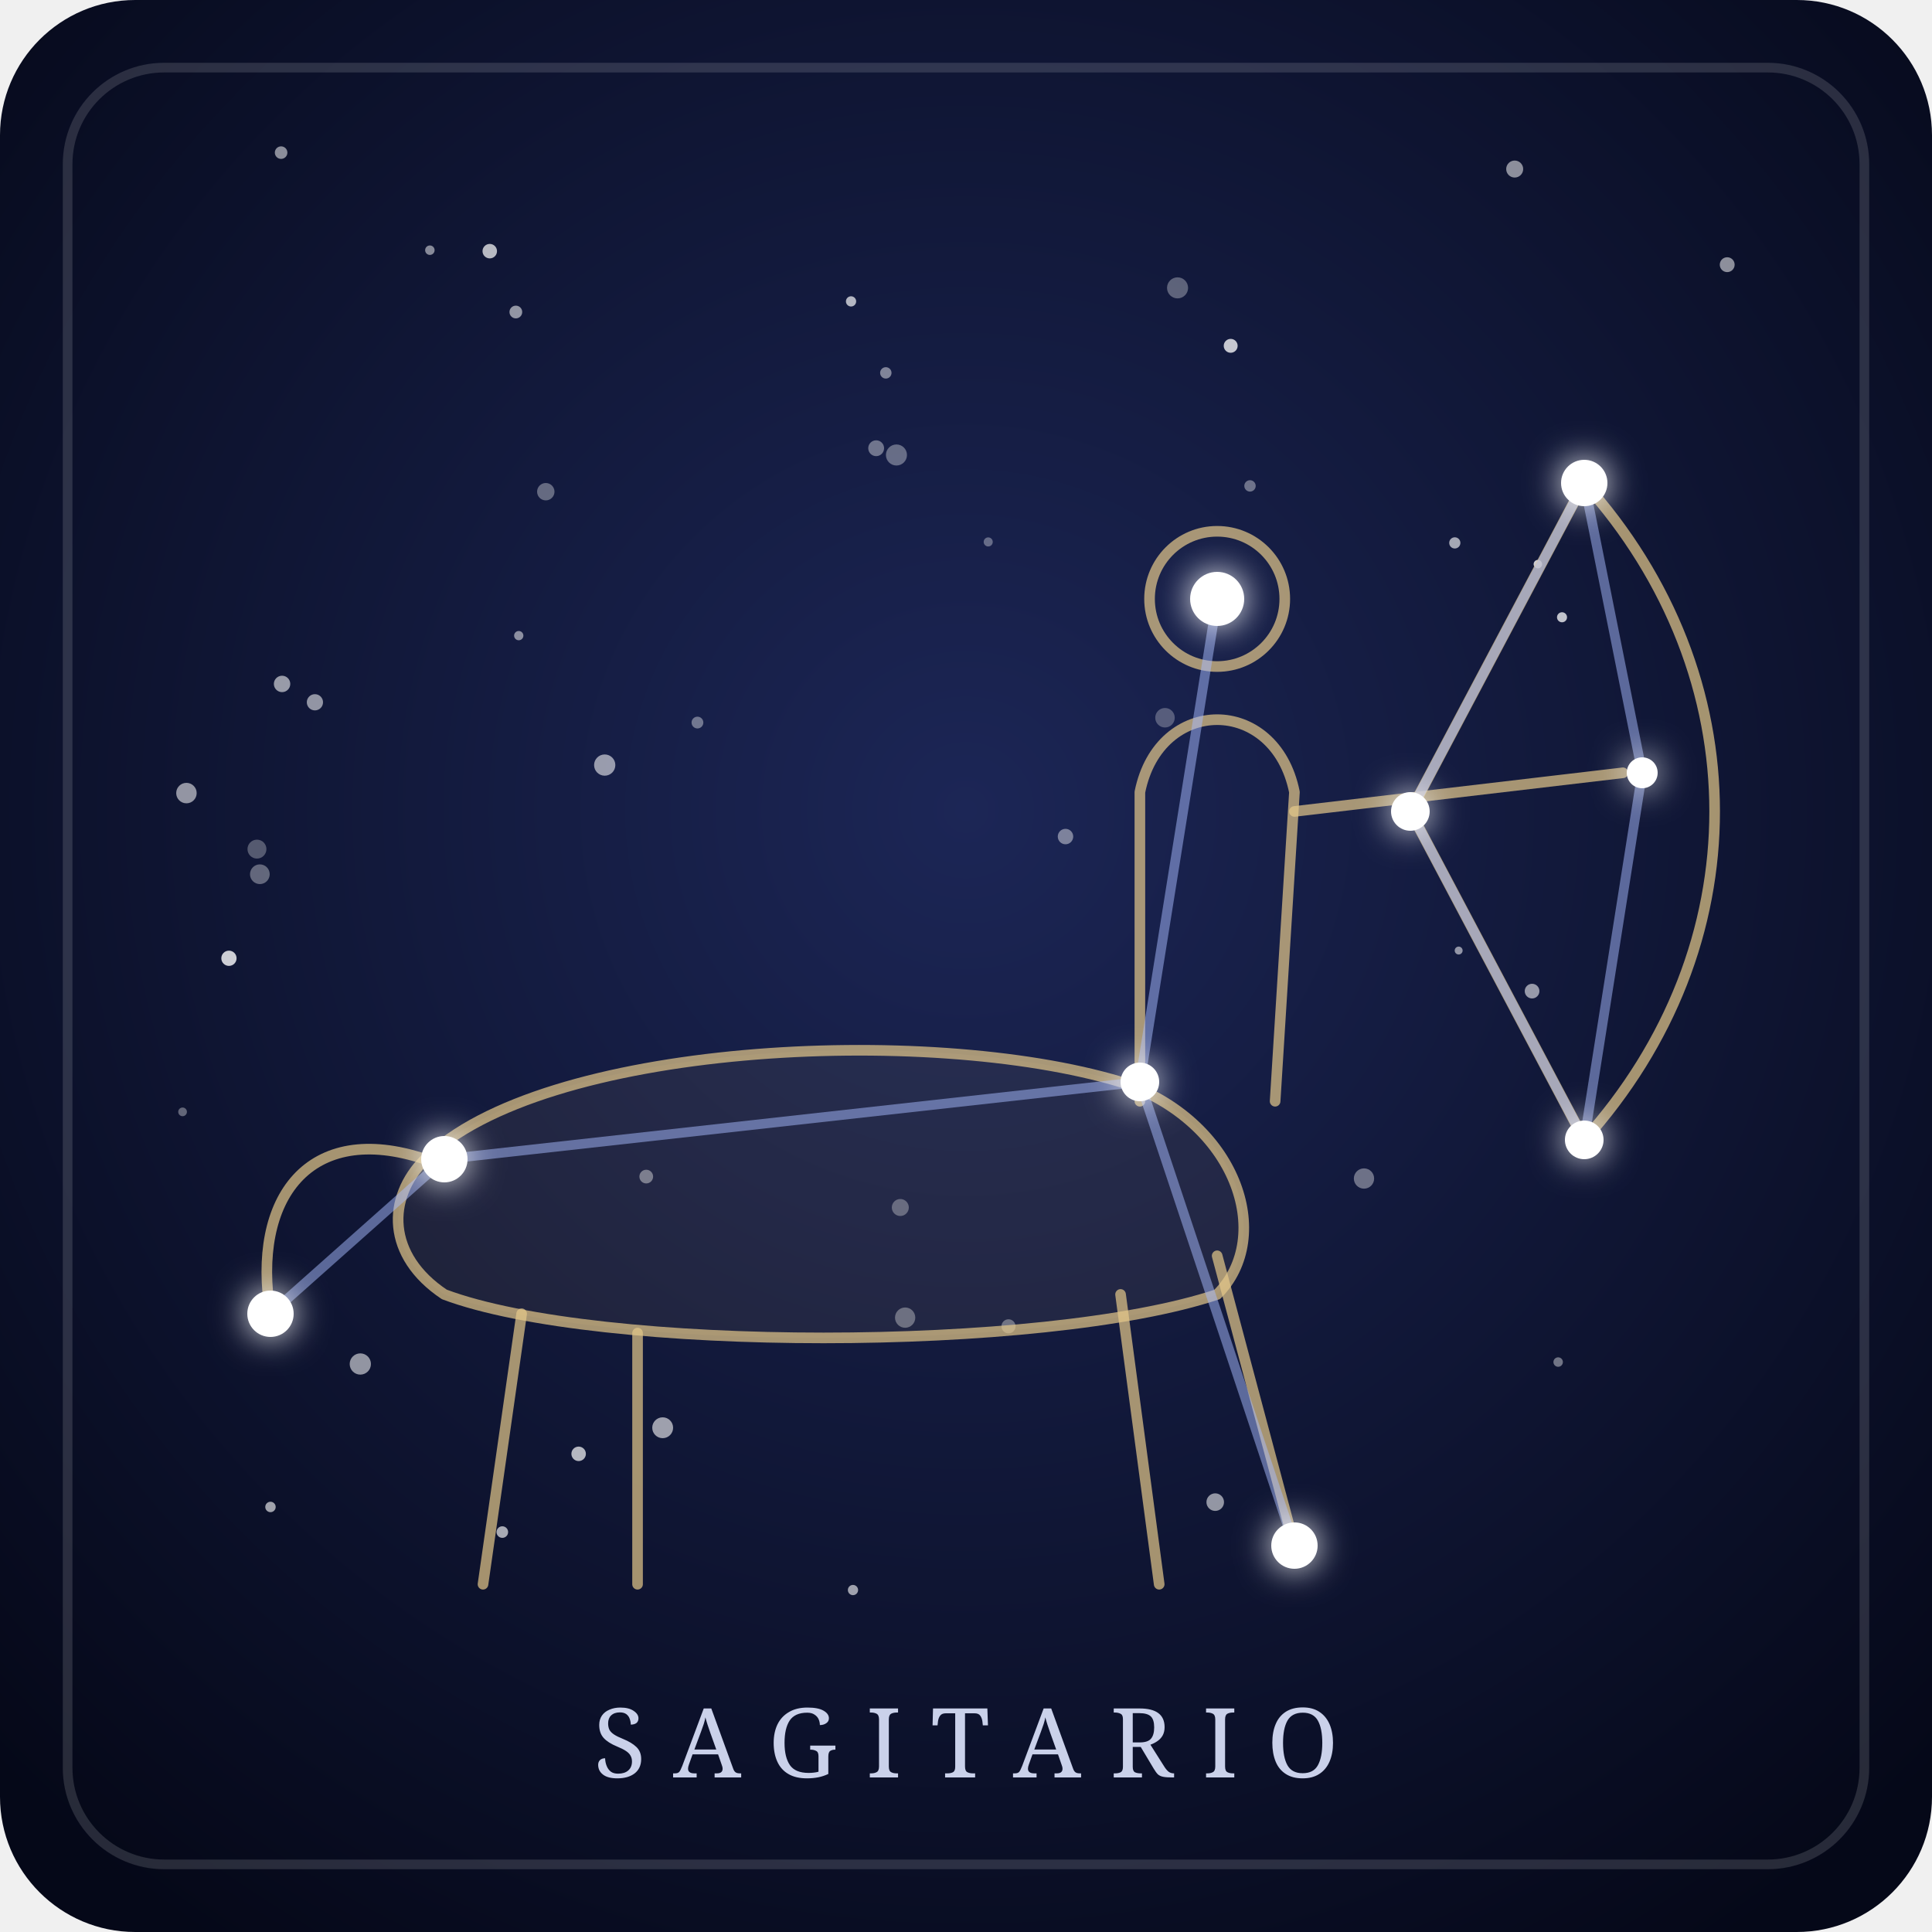
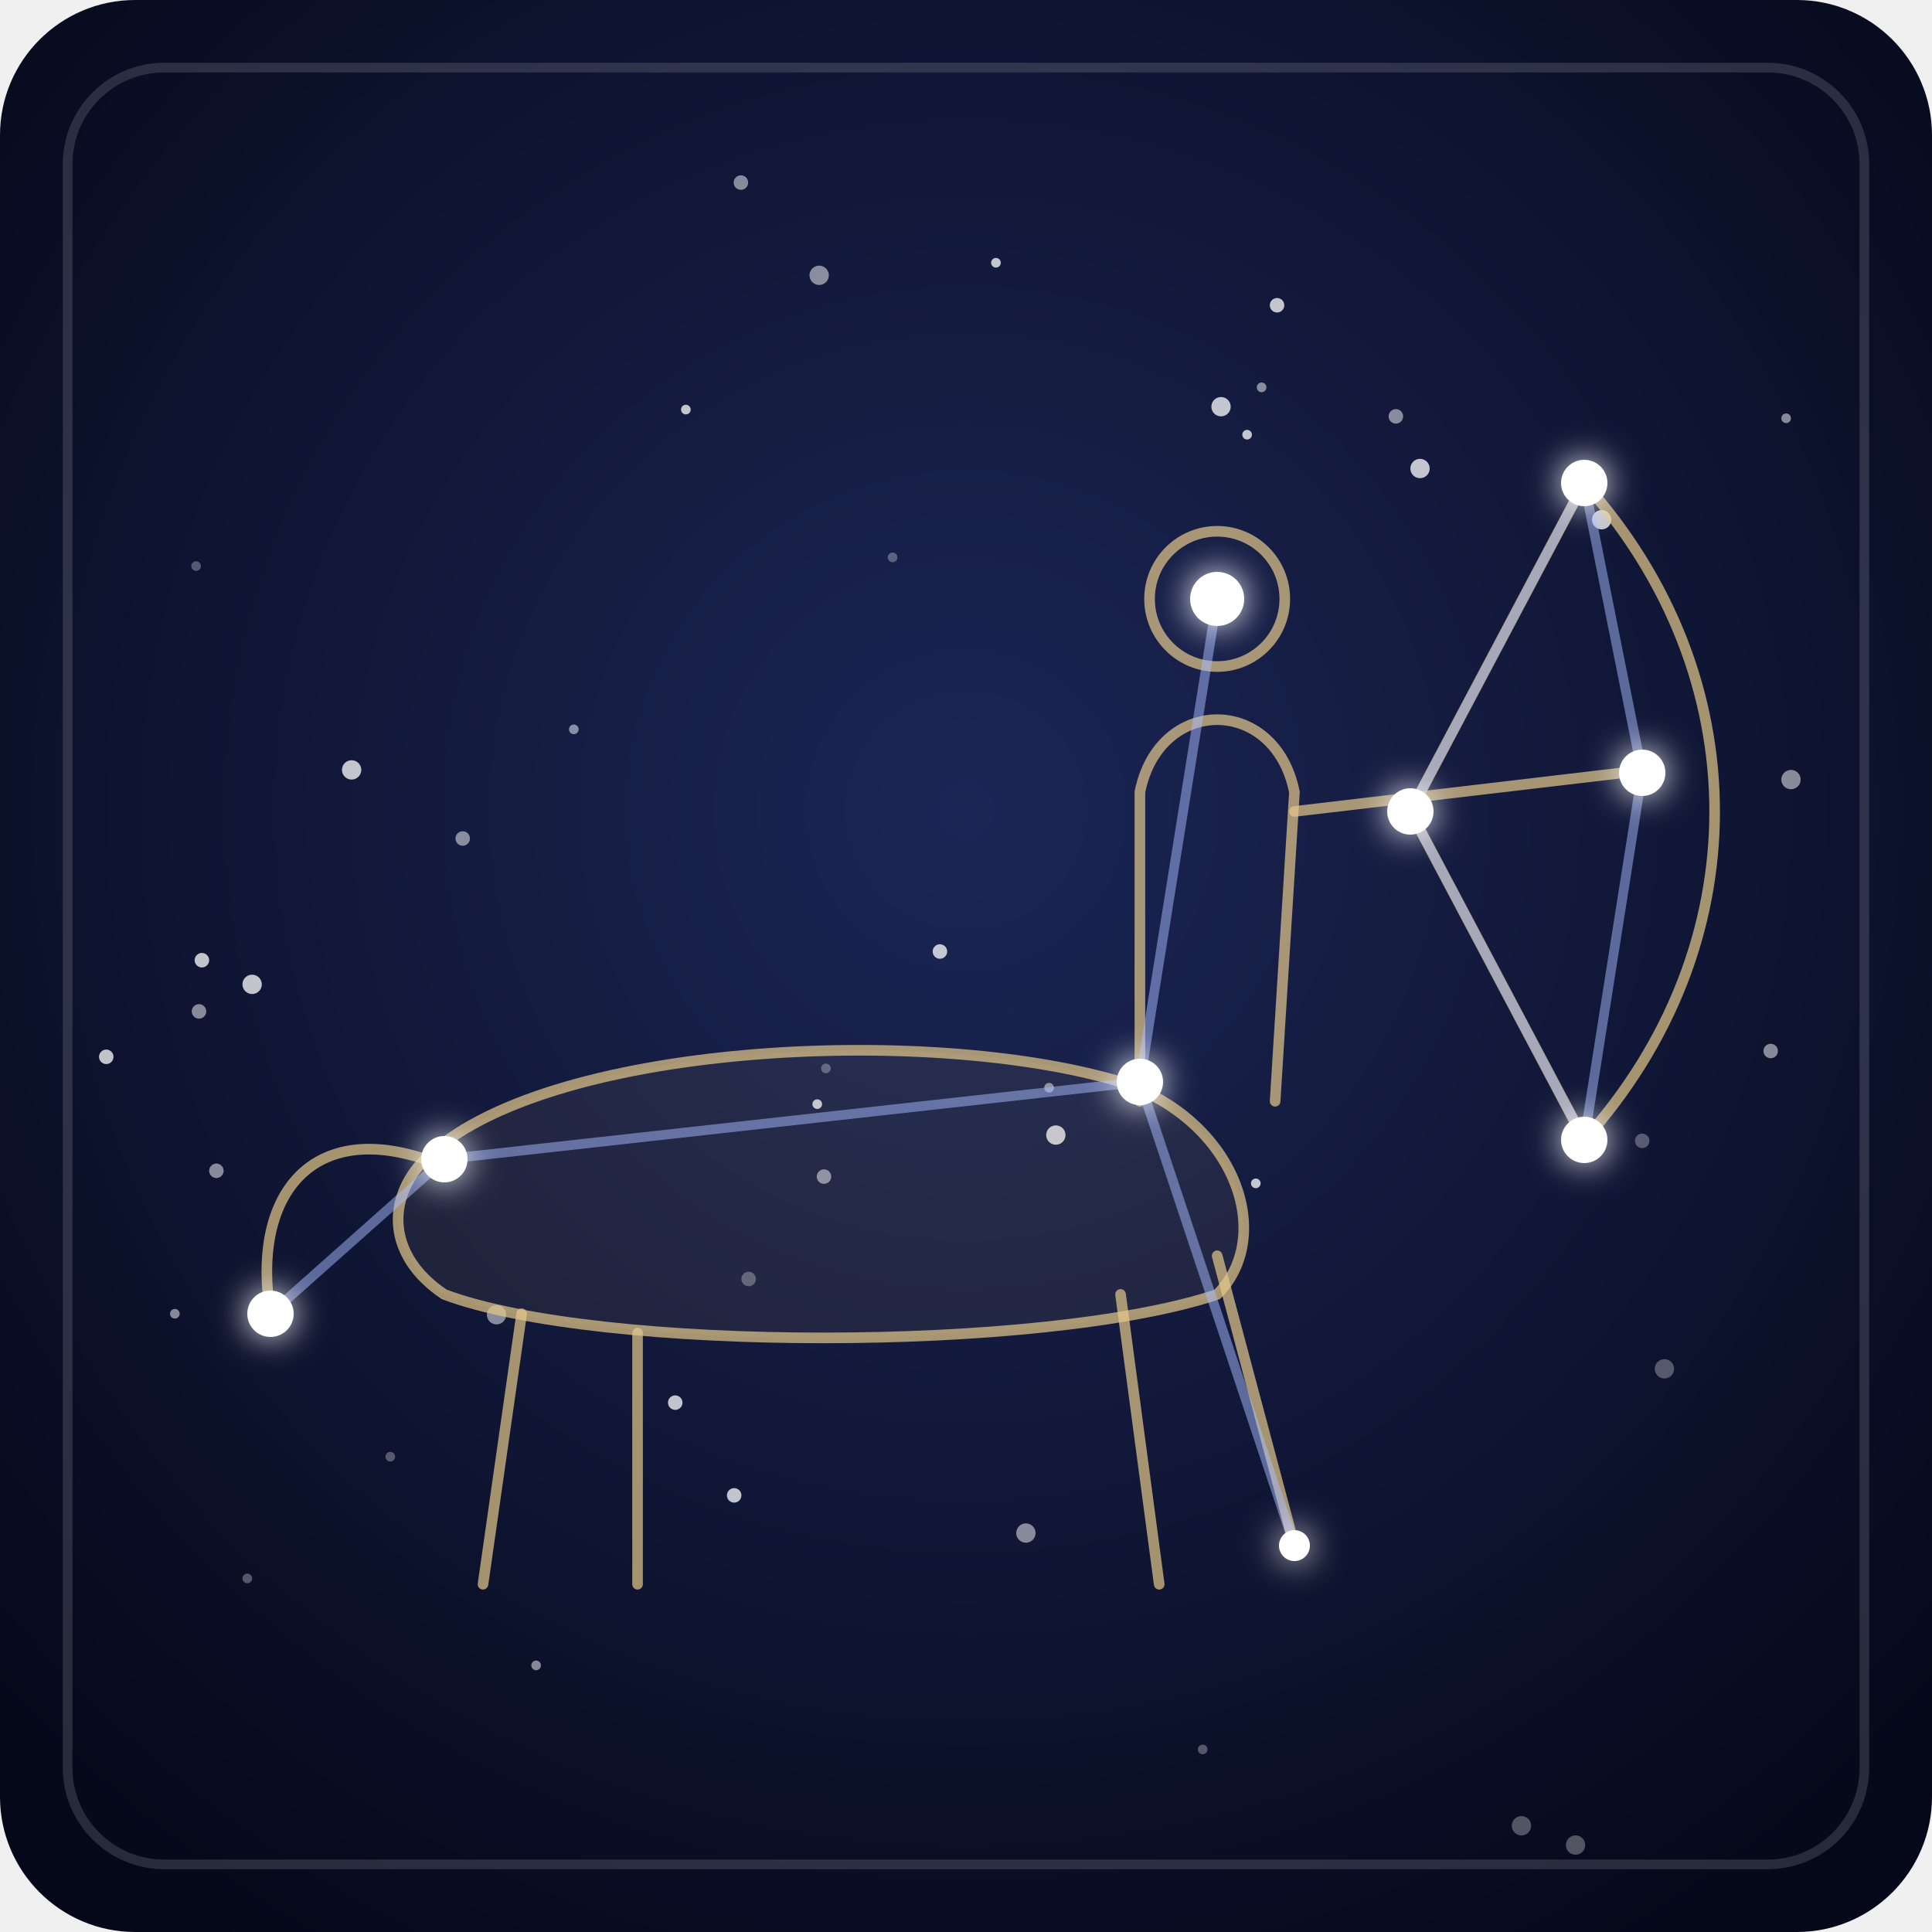
- <svg xmlns="http://www.w3.org/2000/svg" viewBox="0 0 200 200" role="img" aria-labelledby="t-sagitario d-sagitario">
+ <svg xmlns="http://www.w3.org/2000/svg" viewBox="0 0 200 200">
  <defs>
    <radialGradient id="fondo-sagitario" cx="50%" cy="42%" r="70%">
      <stop offset="0" stop-color="#1c2656" />
      <stop offset="1" stop-color="#050818" />
    </radialGradient>
    <filter id="brillo-sagitario" x="-300%" y="-300%" width="700%" height="700%">
      <feGaussianBlur stdDeviation="1.8" result="halo" />
      <feMerge>
        <feMergeNode in="halo" />
        <feMergeNode in="SourceGraphic" />
      </feMerge>
    </filter>
  </defs>
  <rect width="200" height="200" rx="14" fill="url(#fondo-sagitario)" />
  <rect x="7" y="7" width="186" height="186" rx="10" fill="none" stroke="#ffffff" stroke-opacity="0.14" />
-   <g fill="#ffffff">
-     <circle cx="32.6" cy="72.7" r="0.84" fill-opacity="0.54" />
-     <circle cx="141.2" cy="122.0" r="1.05" fill-opacity="0.38" />
-     <circle cx="150.6" cy="56.2" r="0.58" fill-opacity="0.62" />
-     <circle cx="44.5" cy="25.9" r="0.49" fill-opacity="0.50" />
-     <circle cx="161.7" cy="63.9" r="0.52" fill-opacity="0.74" />
-     <circle cx="72.2" cy="74.8" r="0.61" fill-opacity="0.39" />
-     <circle cx="110.3" cy="86.6" r="0.80" fill-opacity="0.43" />
-     <circle cx="158.6" cy="102.6" r="0.76" fill-opacity="0.56" />
-     <circle cx="120.6" cy="74.3" r="1.01" fill-opacity="0.27" />
-     <circle cx="90.7" cy="46.4" r="0.82" fill-opacity="0.39" />
-     <circle cx="26.9" cy="90.5" r="1.02" fill-opacity="0.35" />
-     <circle cx="50.7" cy="26.0" r="0.75" fill-opacity="0.70" />
-     <circle cx="68.6" cy="147.8" r="1.08" fill-opacity="0.59" />
-     <circle cx="18.9" cy="115.1" r="0.45" fill-opacity="0.35" />
-     <circle cx="19.3" cy="82.1" r="1.06" fill-opacity="0.55" />
-     <circle cx="104.4" cy="137.3" r="0.73" fill-opacity="0.36" />
-     <circle cx="159.2" cy="58.4" r="0.44" fill-opacity="0.78" />
-     <circle cx="92.8" cy="47.1" r="1.09" fill-opacity="0.35" />
-     <circle cx="23.7" cy="99.2" r="0.79" fill-opacity="0.79" />
-     <circle cx="93.2" cy="125.0" r="0.88" fill-opacity="0.32" />
-     <circle cx="29.1" cy="15.8" r="0.65" fill-opacity="0.52" />
-     <circle cx="29.2" cy="70.8" r="0.85" fill-opacity="0.57" />
-     <circle cx="66.9" cy="121.8" r="0.71" fill-opacity="0.41" />
-     <circle cx="91.7" cy="38.6" r="0.59" fill-opacity="0.46" />
-     <circle cx="88.3" cy="164.6" r="0.53" fill-opacity="0.60" />
-     <circle cx="121.9" cy="29.8" r="1.09" fill-opacity="0.32" />
-     <circle cx="62.6" cy="79.2" r="1.10" fill-opacity="0.56" />
-     <circle cx="53.7" cy="65.8" r="0.48" fill-opacity="0.51" />
-     <circle cx="88.1" cy="31.2" r="0.53" fill-opacity="0.68" />
-     <circle cx="151.0" cy="98.4" r="0.41" fill-opacity="0.54" />
-     <circle cx="52.0" cy="158.6" r="0.60" fill-opacity="0.64" />
-     <circle cx="127.4" cy="35.8" r="0.72" fill-opacity="0.76" />
-     <circle cx="28.0" cy="156.0" r="0.54" fill-opacity="0.61" />
-     <circle cx="53.4" cy="32.3" r="0.66" fill-opacity="0.54" />
-     <circle cx="102.3" cy="56.1" r="0.47" fill-opacity="0.34" />
-     <circle cx="129.4" cy="50.3" r="0.59" fill-opacity="0.38" />
-     <circle cx="93.7" cy="136.4" r="1.05" fill-opacity="0.34" />
-     <circle cx="56.5" cy="50.9" r="0.90" fill-opacity="0.35" />
-     <circle cx="37.3" cy="141.2" r="1.10" fill-opacity="0.55" />
-     <circle cx="178.8" cy="27.4" r="0.77" fill-opacity="0.53" />
-     <circle cx="26.6" cy="87.9" r="0.98" fill-opacity="0.29" />
-     <circle cx="59.9" cy="150.5" r="0.75" fill-opacity="0.69" />
-     <circle cx="125.8" cy="155.5" r="0.91" fill-opacity="0.55" />
-     <circle cx="161.3" cy="141.0" r="0.49" fill-opacity="0.41" />
-     <circle cx="156.8" cy="17.5" r="0.88" fill-opacity="0.52" />
-   </g>
+   <path stroke="#ffffff" stroke-opacity="0.3" stroke-width="1.0" stroke-linecap="round" d="M40.4 150.8h0M25.6 163.4h0M124.5 181.1h0M92.4 57.7h0M85.5 110.6h0M20.3 58.6h0" />
+   <path stroke="#ffffff" stroke-opacity="0.3" stroke-width="1.5" stroke-linecap="round" d="M170.0 118.1h0M77.5 132.4h0" />
+   <path stroke="#ffffff" stroke-opacity="0.3" stroke-width="2.0" stroke-linecap="round" d="M172.3 141.7h0M163.1 191.0h0M157.5 189.0h0" />
+   <path stroke="#ffffff" stroke-opacity="0.5" stroke-width="1.0" stroke-linecap="round" d="M184.9 43.3h0M130.6 40.1h0M108.6 112.6h0M18.1 136.0h0M55.5 172.4h0M59.4 75.5h0" />
+   <path stroke="#ffffff" stroke-opacity="0.5" stroke-width="1.5" stroke-linecap="round" d="M22.4 121.2h0M144.5 43.1h0M85.3 121.8h0M76.7 18.9h0M20.6 104.7h0M47.9 86.8h0M183.3 108.8h0" />
+   <path stroke="#ffffff" stroke-opacity="0.5" stroke-width="2.0" stroke-linecap="round" d="M84.8 28.5h0M51.4 136.1h0M185.4 80.7h0M106.2 158.7h0" />
+   <path stroke="#ffffff" stroke-opacity="0.75" stroke-width="1.0" stroke-linecap="round" d="M84.6 114.3h0M130.0 122.5h0M103.1 27.2h0M71.0 42.4h0M129.1 45.0h0" />
+   <path stroke="#ffffff" stroke-opacity="0.75" stroke-width="1.5" stroke-linecap="round" d="M132.2 31.6h0M76.0 154.8h0M97.3 98.5h0M20.9 99.4h0M11.0 109.4h0M69.9 145.2h0" />
+   <path stroke="#ffffff" stroke-opacity="0.75" stroke-width="2.0" stroke-linecap="round" d="M26.1 101.9h0M126.4 42.1h0M165.8 53.8h0M109.3 117.5h0M36.4 79.7h0M147.0 48.5h0" />
  <g fill="none" stroke="#e6c98b" stroke-opacity="0.7" stroke-width="1.1" stroke-linecap="round" stroke-linejoin="round">
    <path d="M44 120 C56 108 96 106 116 112 C128 116 132 128 126 134 C108 140 62 140 46 134 C40 130 40 124 44 120 Z" fill="#e6c98b" fill-opacity="0.07" />
    <path d="M116 134 L120 164" />
    <path d="M126 130 L134 160" />
    <path d="M54 136 L50 164" />
    <path d="M66 138 L66 164" />
    <path d="M44 120 C32 116 26 124 28 136" />
    <path d="M118 114 L118 82 C120 72 132 72 134 82 L132 114" />
    <path d="M119 62 a7 7 0 1 0 14 0 a7 7 0 1 0 -14 0" />
    <path d="M134 84 L168 80" />
    <path d="M164 50 C182 70 182 98 164 118" />
    <path d="M164 50 L146 84 L164 118" />
  </g>
  <g stroke="#a9bcff" stroke-width="1" stroke-opacity="0.5" stroke-linecap="round">
    <line x1="164" y1="50" x2="170" y2="80" />
    <line x1="170" y1="80" x2="164" y2="118" />
    <line x1="164" y1="50" x2="146" y2="84" />
    <line x1="146" y1="84" x2="164" y2="118" />
    <line x1="126" y1="62" x2="118" y2="112" />
    <line x1="118" y1="112" x2="46" y2="120" />
    <line x1="118" y1="112" x2="134" y2="160" />
    <line x1="46" y1="120" x2="28" y2="136" />
  </g>
  <g fill="#ffffff" filter="url(#brillo-sagitario)">
    <circle cx="126" cy="62" r="2.8" />
    <circle cx="164" cy="50" r="2.4" />
-     <circle cx="164" cy="118" r="2.0" />
-     <circle cx="170" cy="80" r="1.6" />
-     <circle cx="146" cy="84" r="2.0" />
-     <circle cx="118" cy="112" r="2.0" />
+     <circle cx="164" cy="118" r="2.4" />
+     <circle cx="170" cy="80" r="2.4" />
+     <circle cx="146" cy="84" r="2.4" />
+     <circle cx="118" cy="112" r="2.4" />
    <circle cx="46" cy="120" r="2.4" />
-     <circle cx="134" cy="160" r="2.4" />
+     <circle cx="134" cy="160" r="1.6" />
    <circle cx="28" cy="136" r="2.4" />
  </g>
-   <text x="100" y="184" text-anchor="middle" font-family="Georgia, serif" font-size="10" letter-spacing="3" fill="#dfe6ff" fill-opacity="0.9">SAGITARIO</text>
</svg>
